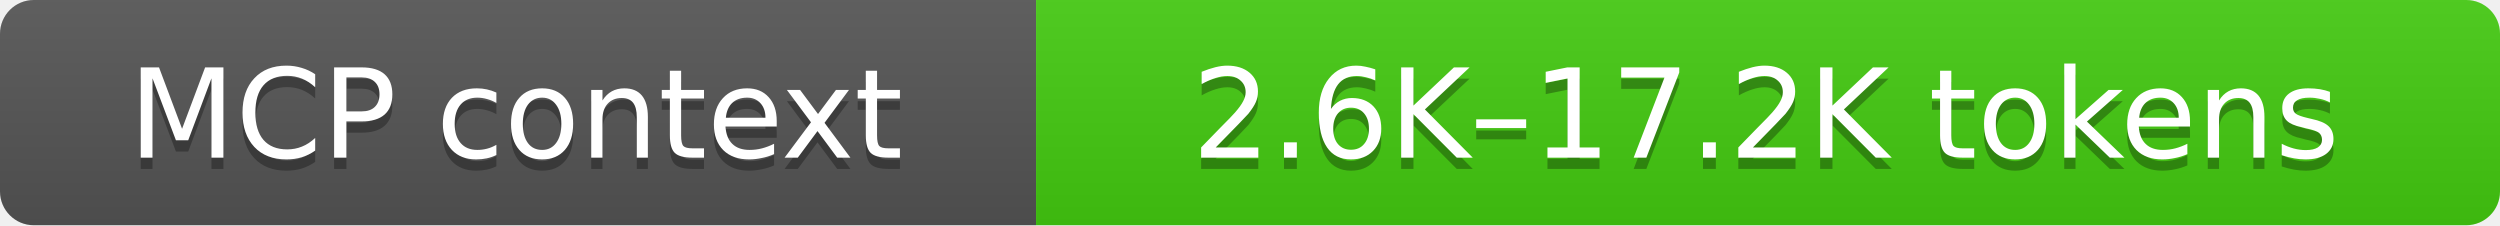
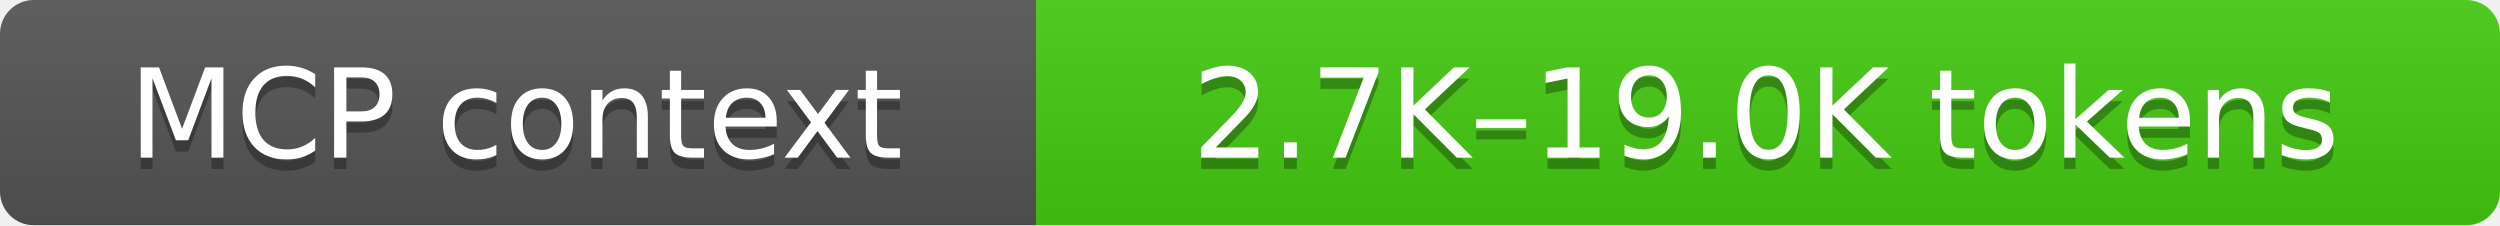
- <svg xmlns="http://www.w3.org/2000/svg" width="222" height="20" role="img" aria-label="MCP context: 2.6K–17.2K tokens">
+ <svg xmlns="http://www.w3.org/2000/svg" width="222" height="20" role="img" aria-label="MCP context: 2.7K–19.0K tokens">
  <linearGradient id="s" x2="0" y2="100%">
    <stop offset="0" stop-color="#bbb" stop-opacity=".1" />
    <stop offset="1" stop-opacity=".1" />
  </linearGradient>
  <clipPath id="r">
    <rect width="222" height="20" rx="3" fill="#fff" />
  </clipPath>
  <g clip-path="url(#r)">
    <rect width="92" height="20" fill="#555" />
    <rect x="92" width="130" height="20" fill="#4c1" />
    <rect width="222" height="20" fill="url(#s)" />
  </g>
  <g fill="#fff" text-anchor="middle" font-family="Verdana,Geneva,DejaVu Sans,sans-serif" text-rendering="geometricPrecision" font-size="11">
    <text aria-hidden="true" x="45.8" y="15" fill="#010101" fill-opacity=".3">MCP context</text>
    <text x="45.8" y="14">MCP context</text>
-     <text aria-hidden="true" x="156.8" y="15" fill="#010101" fill-opacity=".3">2.6K–17.2K tokens</text>
-     <text x="156.8" y="14">2.6K–17.2K tokens</text>
+     <text aria-hidden="true" x="156.8" y="15" fill="#010101" fill-opacity=".3">2.7K–19.0K tokens</text>
+     <text x="156.8" y="14">2.7K–19.0K tokens</text>
  </g>
</svg>
